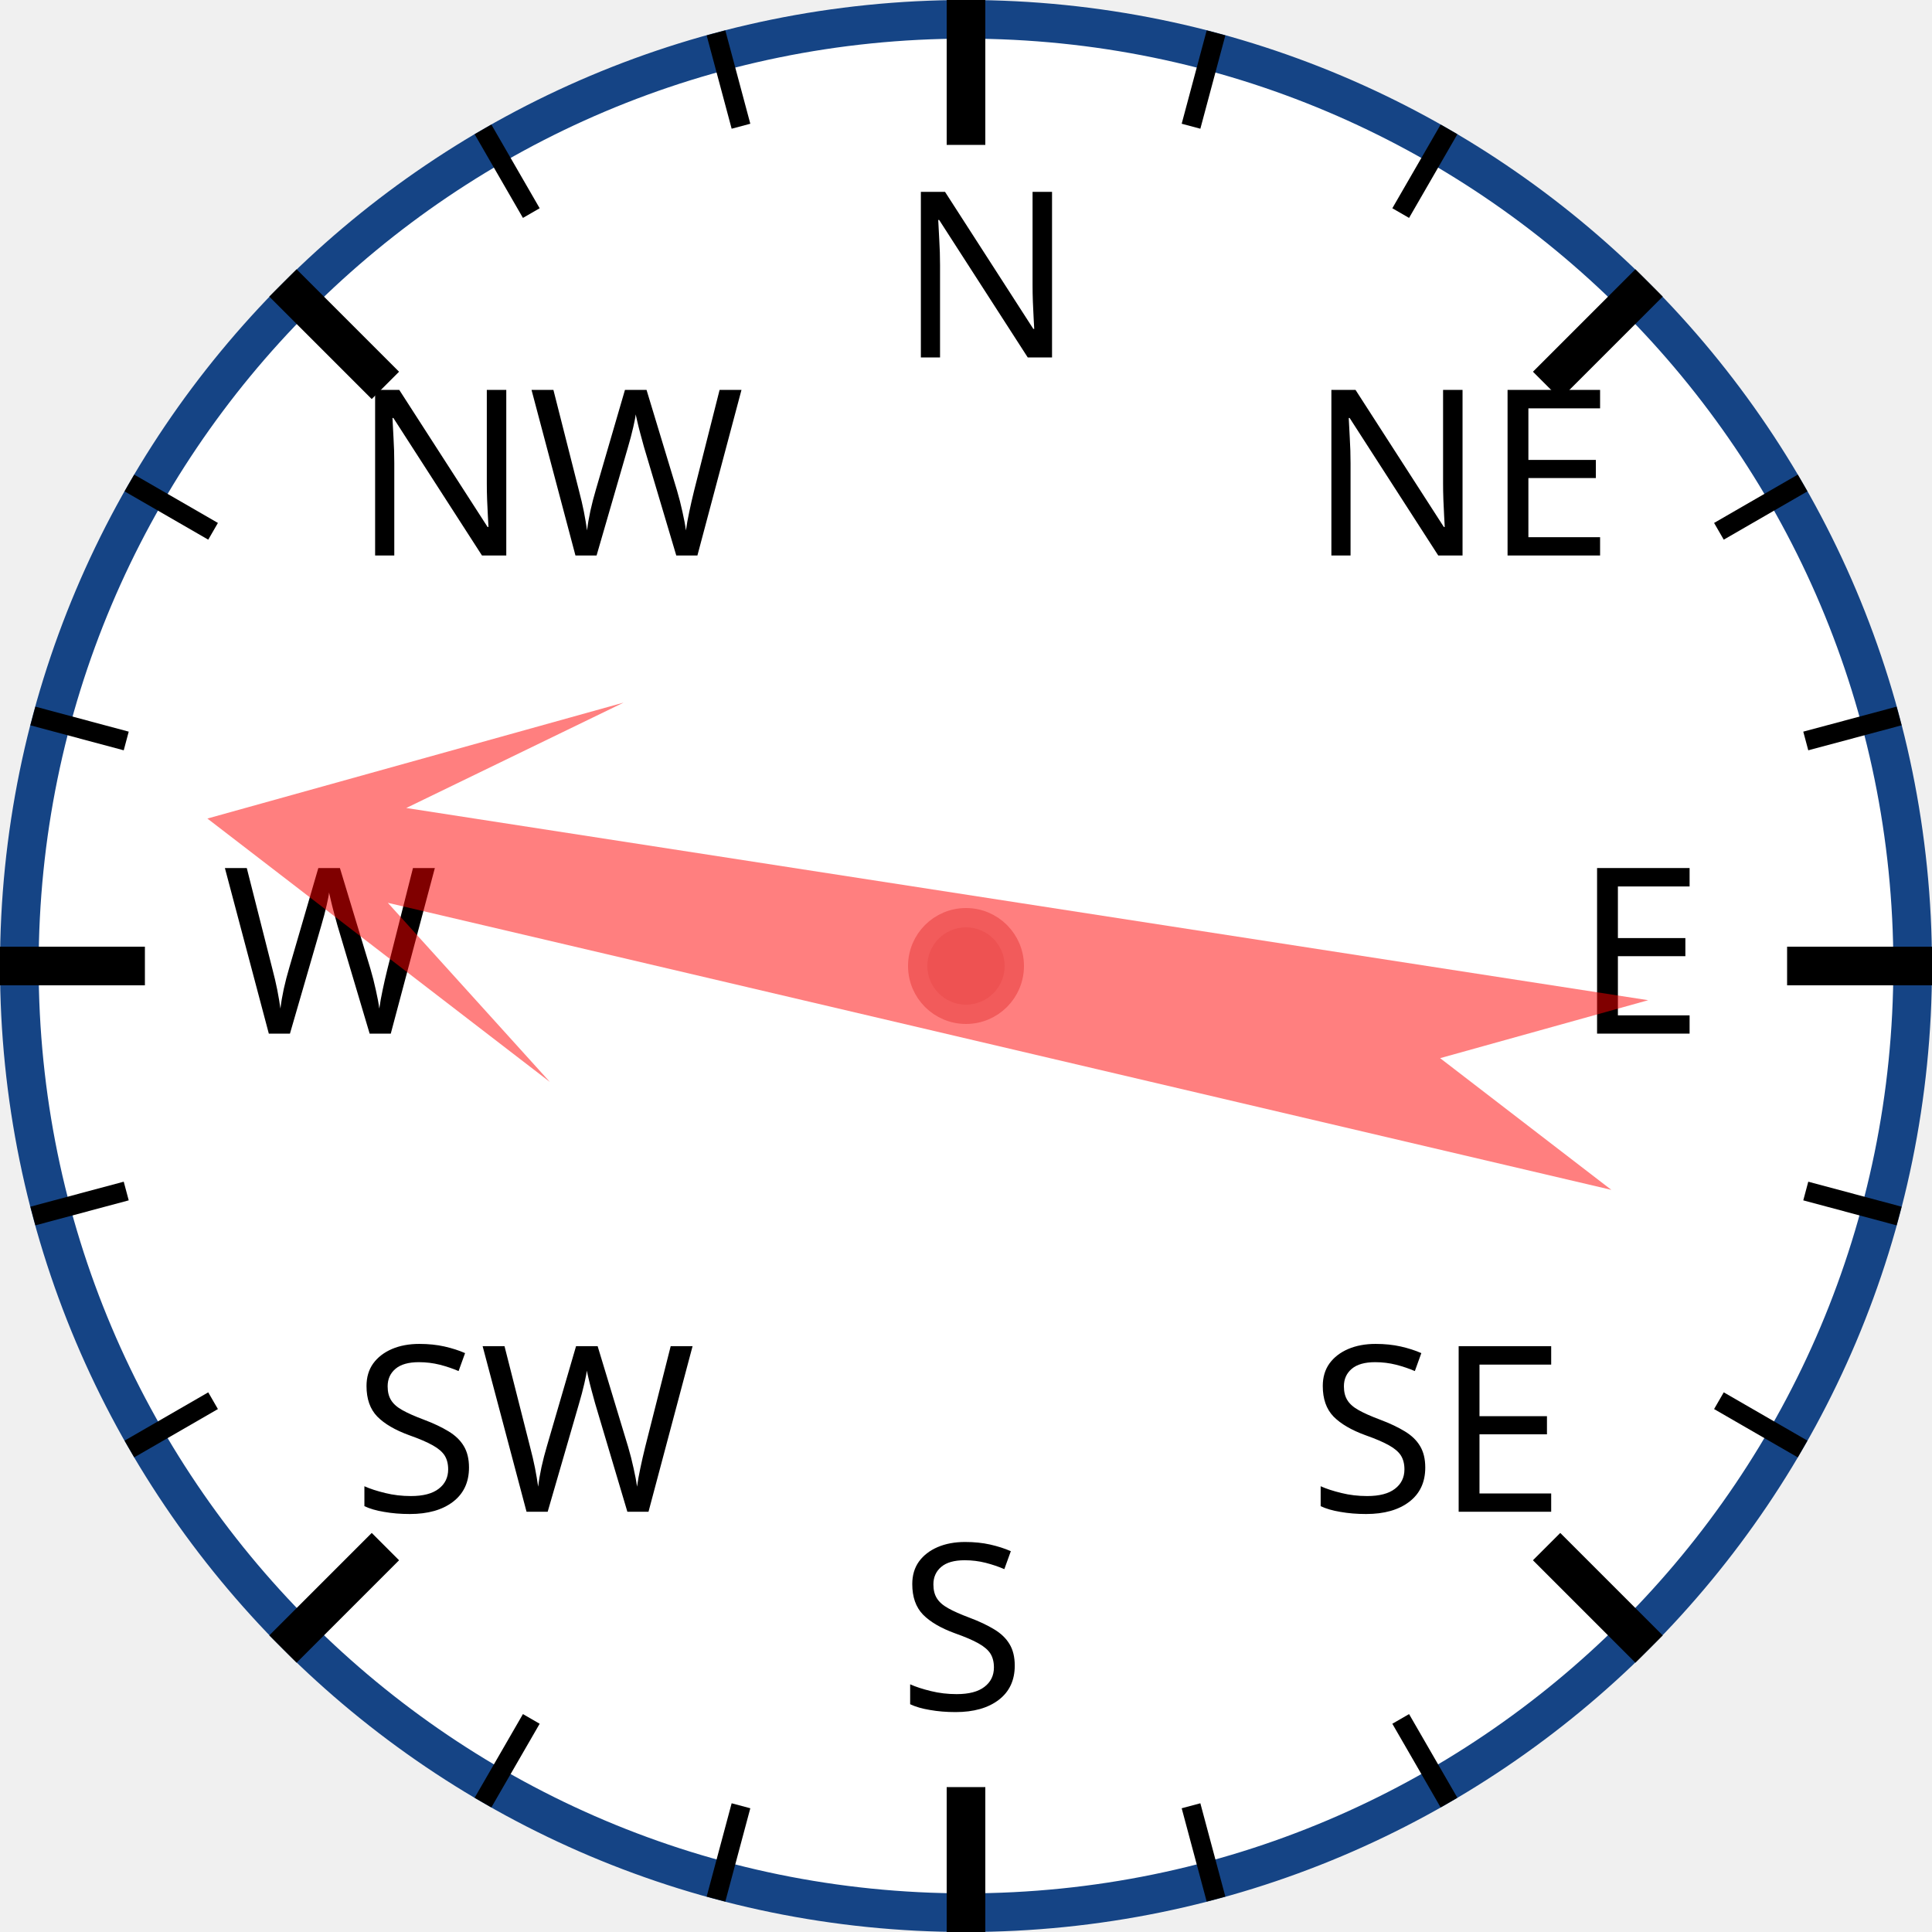
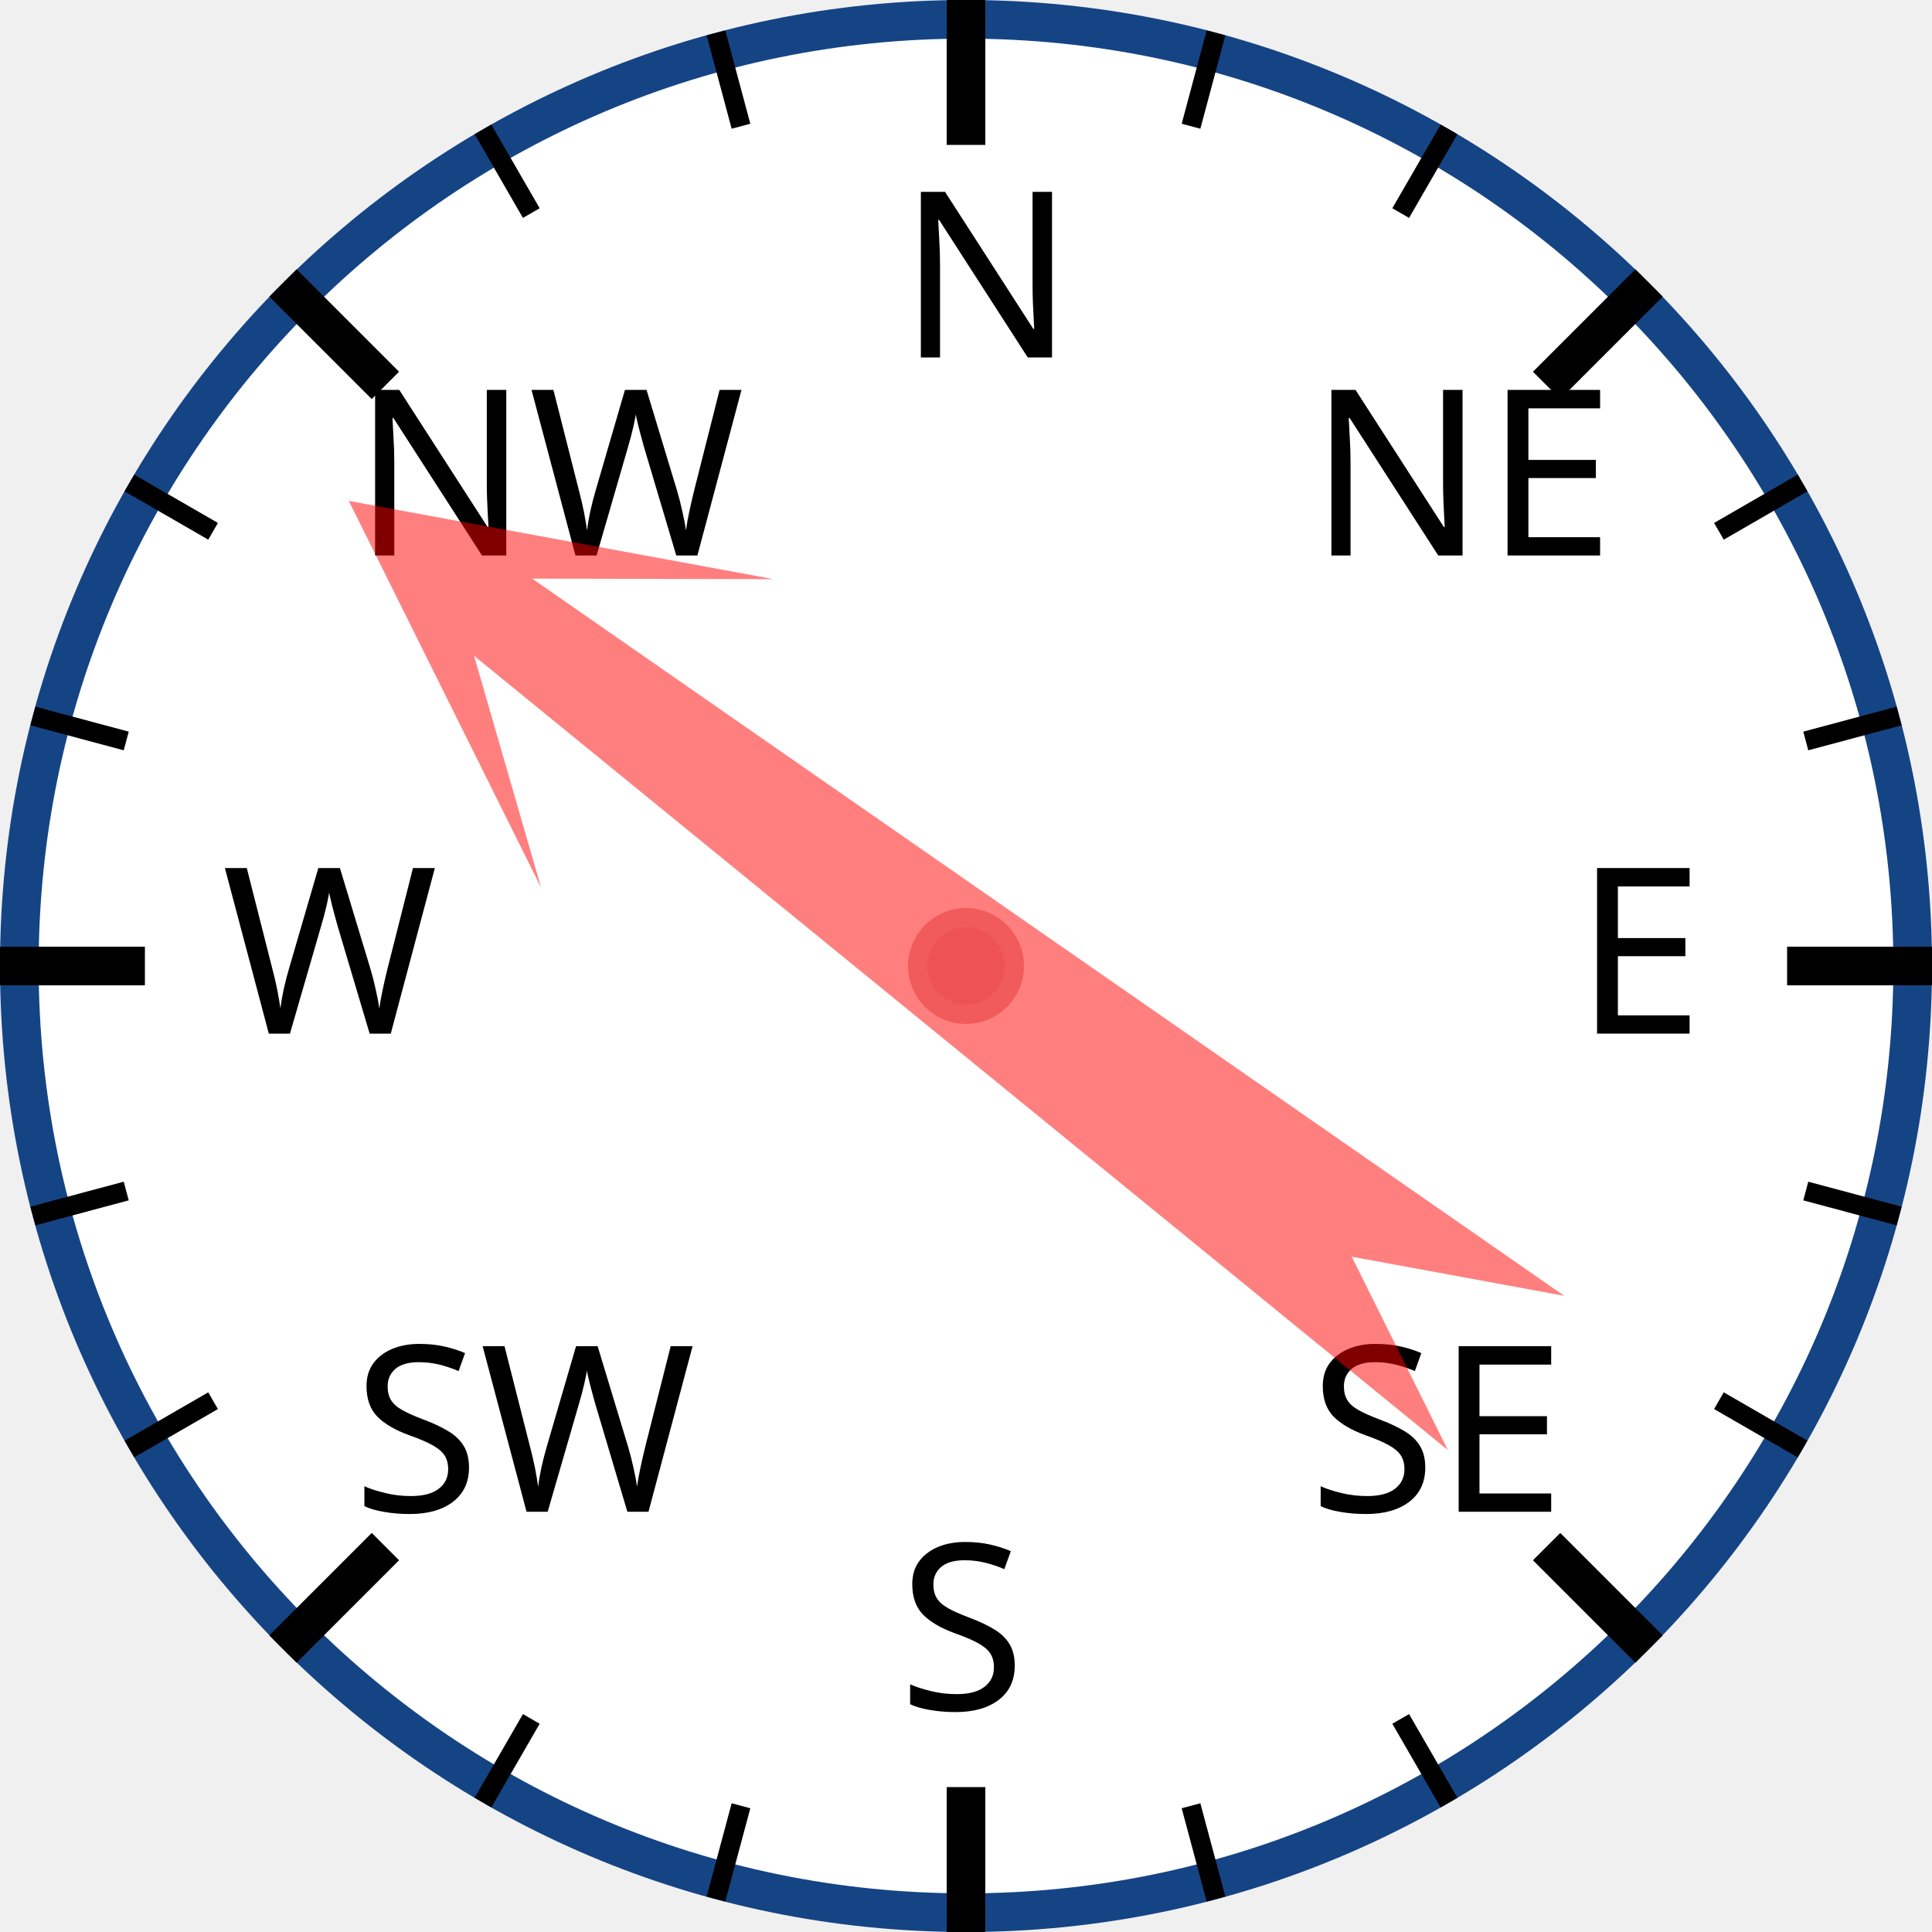
<svg xmlns="http://www.w3.org/2000/svg" width="120px" height="120px" viewBox="0 0 200 200">
  <circle cx="100" cy="100" r="98" style="fill: white; stroke: #154485; stroke-width: 4;" />
  <text x="93.0" y="37.0" style="font-family: sans-serif; font-size: 18pt;">N</text>
  <line x1="100.0" y1="0.0" x2="100.0" y2="15.0" style="stroke: black; stroke-width: 4;" />
  <line x1="74.118" y1="3.407" x2="76.706" y2="13.067" style="stroke: black; stroke-width: 2;" />
  <line x1="50" y1="13.397" x2="55" y2="22.058" style="stroke: black; stroke-width: 2;" />
  <text x="36.503" y="57.503" style="font-family: sans-serif; font-size: 18pt;">NW</text>
  <line x1="29.289" y1="29.289" x2="39.896" y2="39.896" style="stroke: black; stroke-width: 4;" />
  <line x1="13.397" y1="50" x2="22.058" y2="55" style="stroke: black; stroke-width: 2;" />
  <line x1="3.407" y1="74.118" x2="13.067" y2="76.706" style="stroke: black; stroke-width: 2;" />
  <text x="23.0" y="107.0" style="font-family: sans-serif; font-size: 18pt;">W</text>
  <line x1="0.0" y1="100.0" x2="15.0" y2="100.0" style="stroke: black; stroke-width: 4;" />
  <line x1="3.407" y1="125.882" x2="13.067" y2="123.294" style="stroke: black; stroke-width: 2;" />
  <line x1="13.397" y1="150" x2="22.058" y2="145" style="stroke: black; stroke-width: 2;" />
  <text x="36.503" y="156.497" style="font-family: sans-serif; font-size: 18pt;">SW</text>
  <line x1="29.289" y1="170.711" x2="39.896" y2="160.104" style="stroke: black; stroke-width: 4;" />
  <line x1="50" y1="186.603" x2="55" y2="177.942" style="stroke: black; stroke-width: 2;" />
  <line x1="74.118" y1="196.593" x2="76.706" y2="186.933" style="stroke: black; stroke-width: 2;" />
  <text x="93" y="177.0" style="font-family: sans-serif; font-size: 18pt;">S</text>
  <line x1="100" y1="200.0" x2="100" y2="185.0" style="stroke: black; stroke-width: 4;" />
  <line x1="125.882" y1="196.593" x2="123.294" y2="186.933" style="stroke: black; stroke-width: 2;" />
  <line x1="150.0" y1="186.603" x2="145.0" y2="177.942" style="stroke: black; stroke-width: 2;" />
  <text x="135.497" y="156.497" style="font-family: sans-serif; font-size: 18pt;">SE</text>
  <line x1="170.711" y1="170.711" x2="160.104" y2="160.104" style="stroke: black; stroke-width: 4;" />
  <line x1="186.603" y1="150" x2="177.942" y2="145" style="stroke: black; stroke-width: 2;" />
  <line x1="196.593" y1="125.882" x2="186.933" y2="123.294" style="stroke: black; stroke-width: 2;" />
  <text x="163.0" y="107" style="font-family: sans-serif; font-size: 18pt;">E</text>
  <line x1="200.0" y1="100" x2="185.0" y2="100" style="stroke: black; stroke-width: 4;" />
  <line x1="196.593" y1="74.118" x2="186.933" y2="76.706" style="stroke: black; stroke-width: 2;" />
  <line x1="186.603" y1="50" x2="177.942" y2="55" style="stroke: black; stroke-width: 2;" />
  <text x="135.497" y="57.503" style="font-family: sans-serif; font-size: 18pt;">NE</text>
  <line x1="170.711" y1="29.289" x2="160.104" y2="39.896" style="stroke: black; stroke-width: 4;" />
  <line x1="150" y1="13.397" x2="145" y2="22.058" style="stroke: black; stroke-width: 2;" />
  <line x1="125.882" y1="3.407" x2="123.294" y2="13.067" style="stroke: black; stroke-width: 2;" />
-   <polygon points="100 20 120 60 105 40 110 170 100 150 90 170 95 40 80 60" style="fill: red; fill-opacity: 0.5;" transform="rotate(281,100,100)" />
+   <polygon points="100 20 120 60 105 40 110 170 100 150 90 170 95 40 80 60" style="fill: red; fill-opacity: 0.5;" transform="rotate(307,100,100)" />
  <circle cx="100" cy="100" r="5" style="fill: #EE5252; stroke: #F25B5B; stroke-width: 2;" />
</svg>
